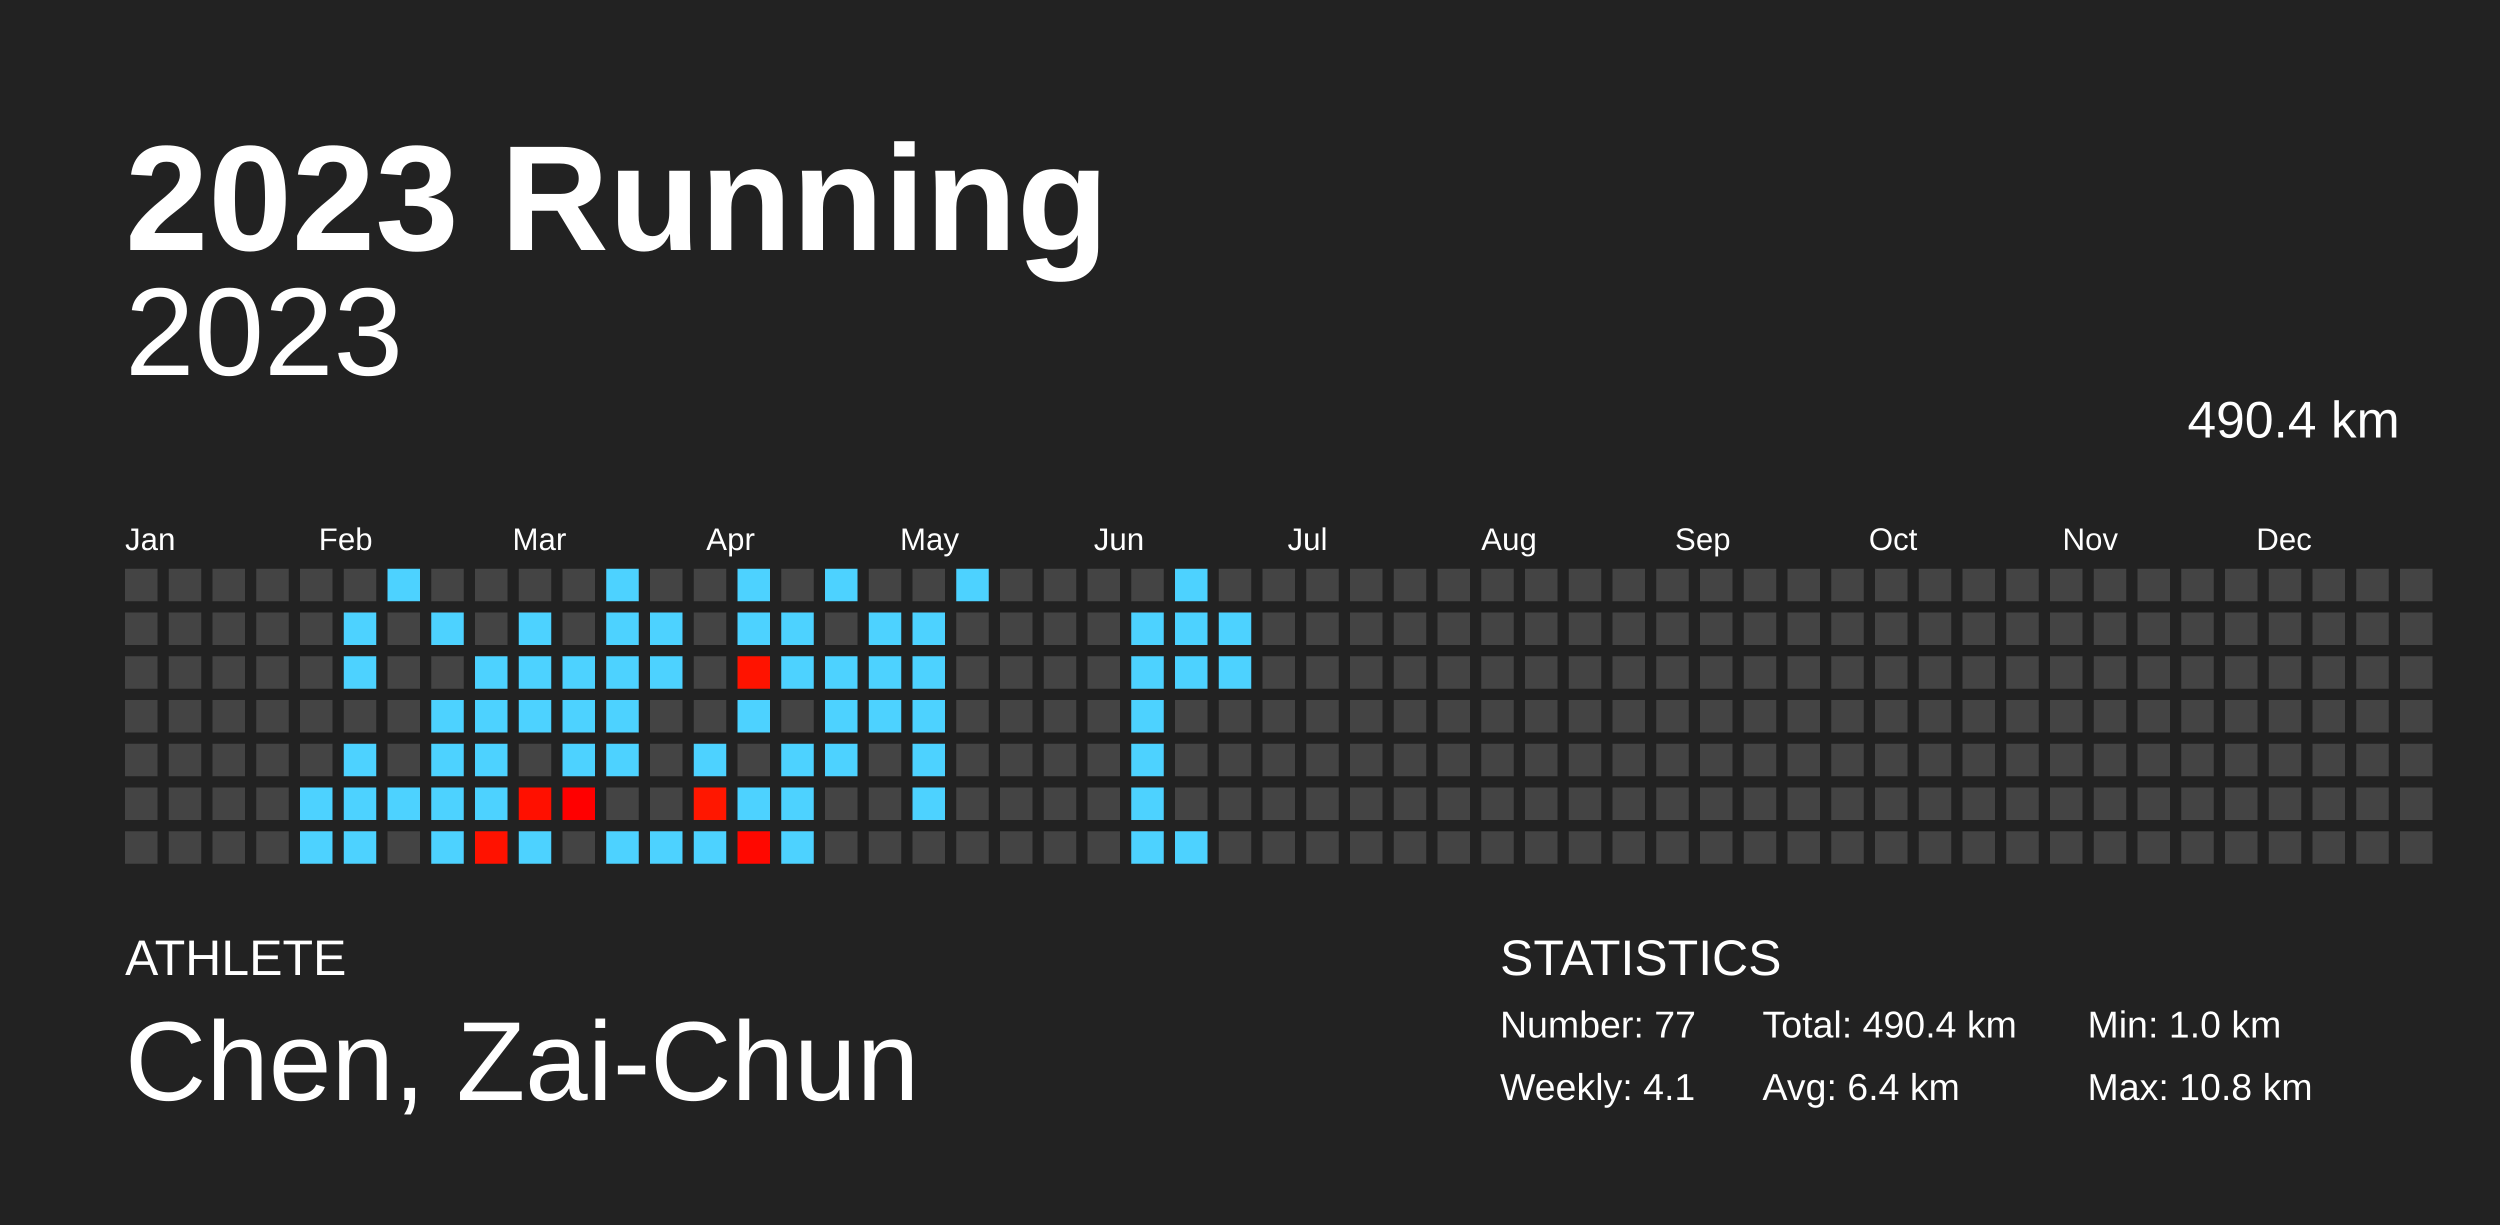
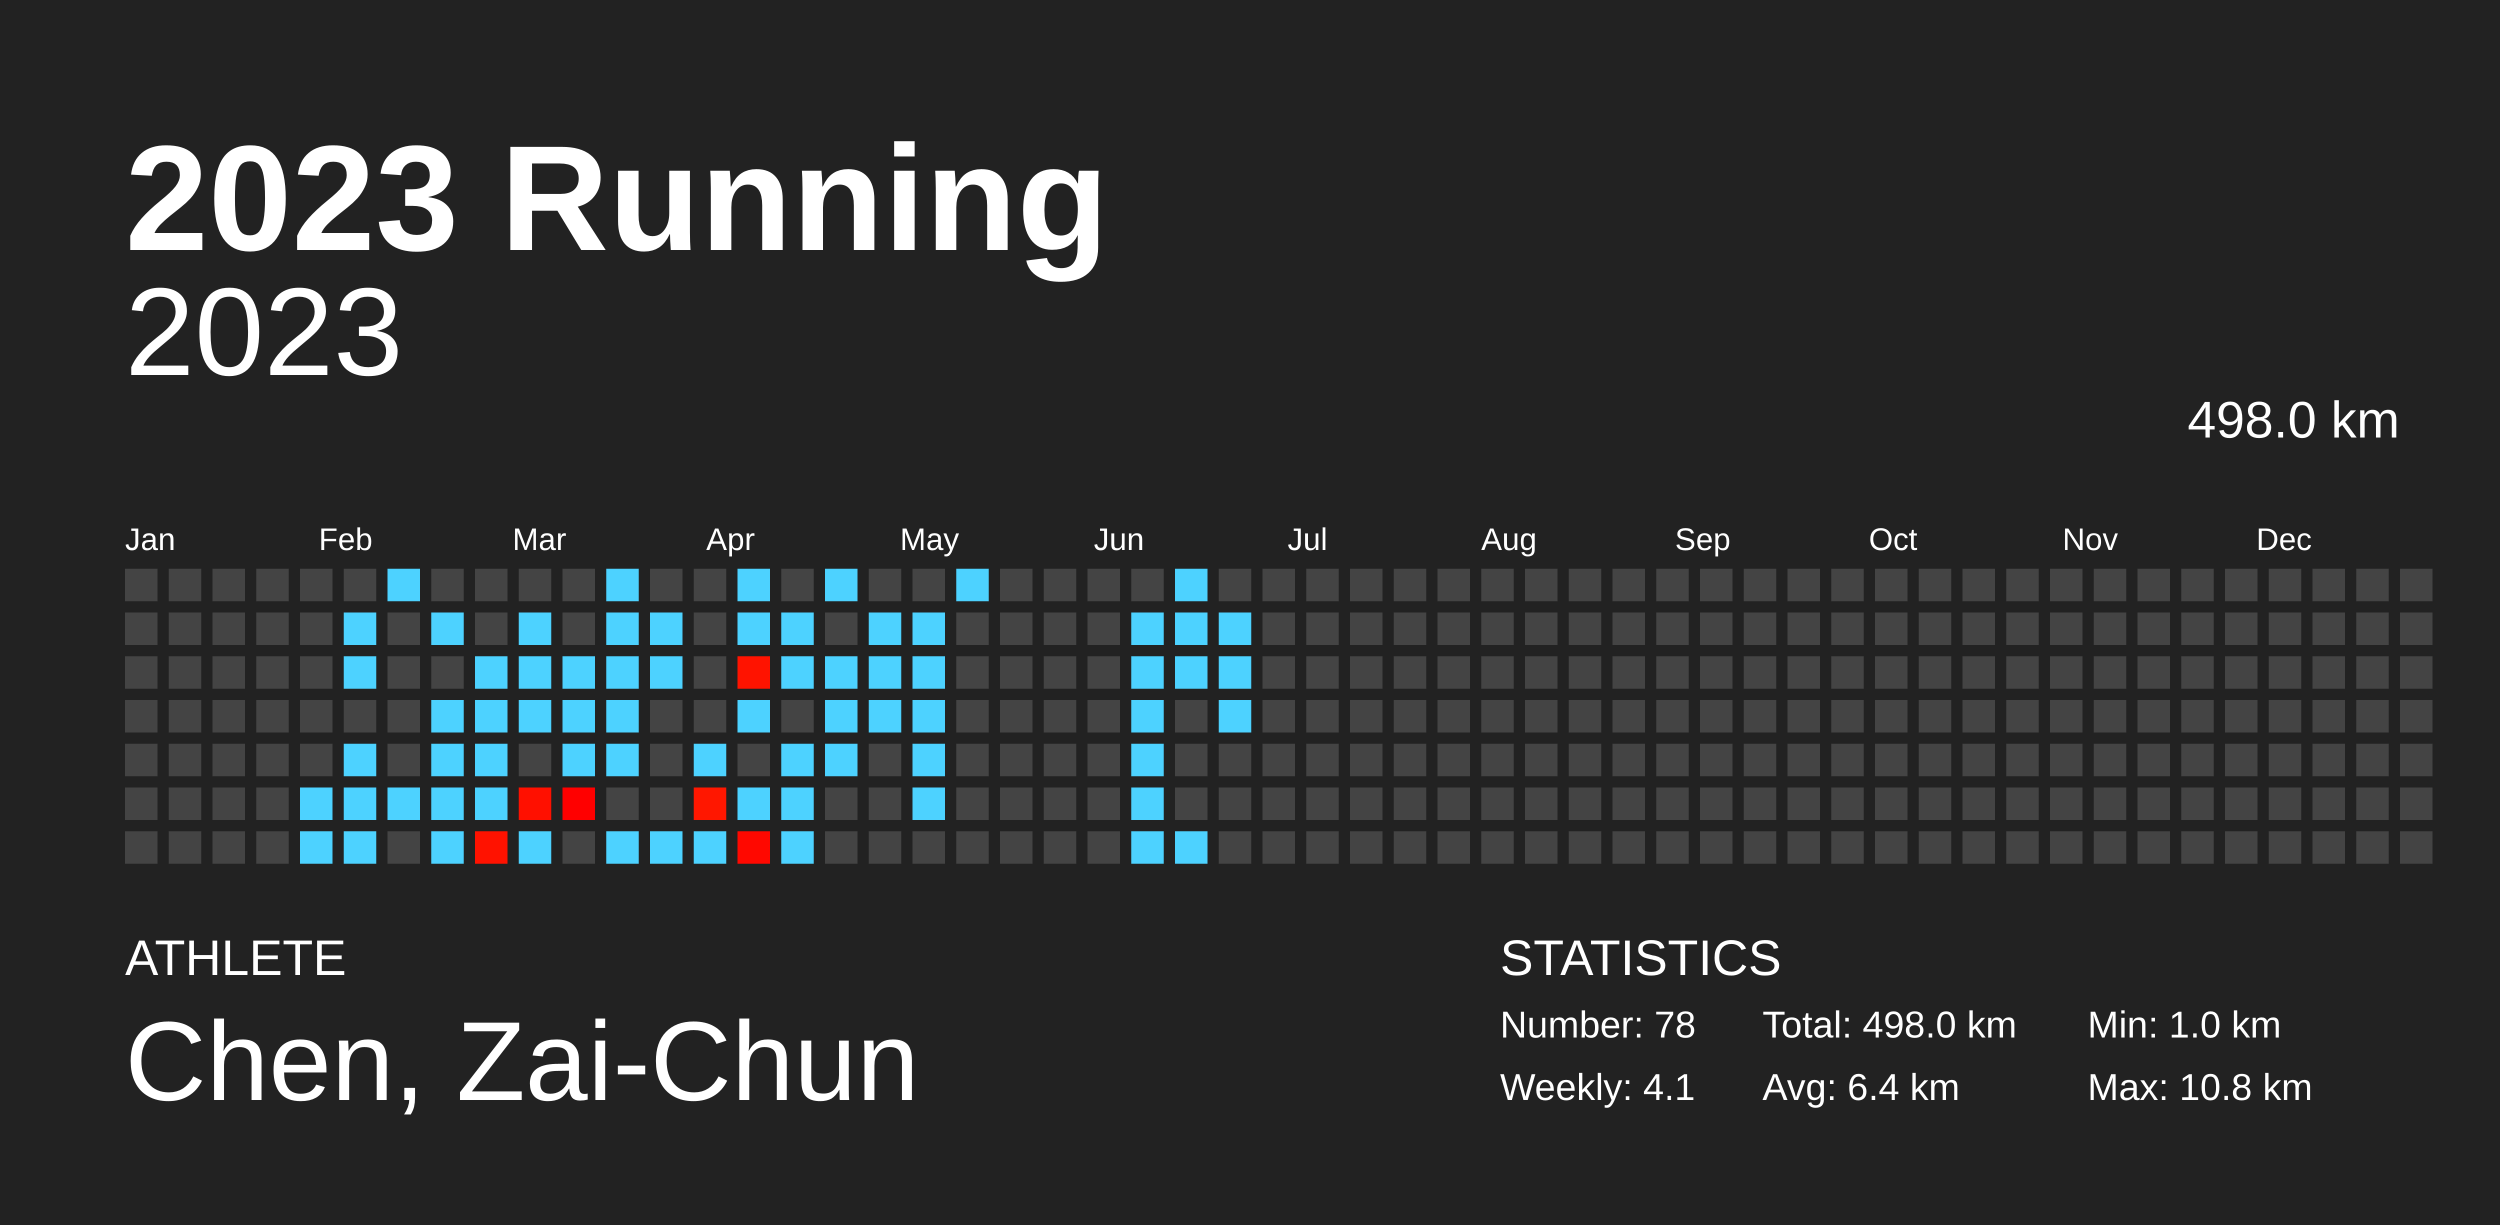
<svg xmlns="http://www.w3.org/2000/svg" baseProfile="full" height="98mm" version="1.1" viewBox="0,0,200,98" width="200mm">
  <defs />
  <rect fill="#222222" height="98" width="200" x="0" y="0" />
  <text fill="#FFFFFF" style="font-size:12px; font-family:Arial; font-weight:bold;" x="10" y="20">2023 Running</text>
  <text fill="#FFFFFF" style="font-size:4px; font-family:Arial" x="10" y="78">ATHLETE</text>
  <text fill="#FFFFFF" style="font-size:9px; font-family:Arial" x="10" y="88">Chen, Zai-Chun</text>
  <text fill="#FFFFFF" style="font-size:4px; font-family:Arial" x="120" y="78">STATISTICS</text>
-   <text fill="#FFFFFF" style="font-size:3px; font-family:Arial" x="120" y="83">Number: 77</text>
+   <text fill="#FFFFFF" style="font-size:3px; font-family:Arial" x="120" y="83">Number: 78</text>
  <text fill="#FFFFFF" style="font-size:3px; font-family:Arial" x="120" y="88">Weekly: 4.1</text>
-   <text fill="#FFFFFF" style="font-size:3px; font-family:Arial" x="141" y="83">Total: 490.4 km</text>
+   <text fill="#FFFFFF" style="font-size:3px; font-family:Arial" x="141" y="83">Total: 498.0 km</text>
  <text fill="#FFFFFF" style="font-size:3px; font-family:Arial" x="141" y="88">Avg: 6.4 km</text>
  <text fill="#FFFFFF" style="font-size:3px; font-family:Arial" x="167" y="83">Min: 1.0 km</text>
  <text fill="#FFFFFF" style="font-size:3px; font-family:Arial" x="167" y="88">Max: 10.8 km</text>
  <text alignment-baseline="hanging" fill="#FFFFFF" style="font-size:10.0px; font-family:Arial;" x="10" y="30">2023</text>
-   <text alignment-baseline="hanging" fill="#FFFFFF" style="font-size:4.125px; font-family:Arial;" x="175" y="35">490.4 km</text>
+   <text alignment-baseline="hanging" fill="#FFFFFF" style="font-size:4.125px; font-family:Arial;" x="175" y="35">498.0 km</text>
  <text fill="#FFFFFF" style="font-size:2.5px; font-family:Arial" x="10.0" y="44">Jan</text>
  <text fill="#FFFFFF" style="font-size:2.5px; font-family:Arial" x="25.5" y="44">Feb</text>
  <text fill="#FFFFFF" style="font-size:2.5px; font-family:Arial" x="41.0" y="44">Mar</text>
  <text fill="#FFFFFF" style="font-size:2.5px; font-family:Arial" x="56.5" y="44">Apr</text>
  <text fill="#FFFFFF" style="font-size:2.5px; font-family:Arial" x="72.0" y="44">May</text>
  <text fill="#FFFFFF" style="font-size:2.5px; font-family:Arial" x="87.5" y="44">Jun</text>
  <text fill="#FFFFFF" style="font-size:2.5px; font-family:Arial" x="103.0" y="44">Jul</text>
  <text fill="#FFFFFF" style="font-size:2.5px; font-family:Arial" x="118.5" y="44">Aug</text>
  <text fill="#FFFFFF" style="font-size:2.5px; font-family:Arial" x="134.0" y="44">Sep</text>
  <text fill="#FFFFFF" style="font-size:2.5px; font-family:Arial" x="149.5" y="44">Oct</text>
  <text fill="#FFFFFF" style="font-size:2.5px; font-family:Arial" x="165.0" y="44">Nov</text>
  <text fill="#FFFFFF" style="font-size:2.5px; font-family:Arial" x="180.5" y="44">Dec</text>
  <rect fill="#444444" height="2.6" width="2.6" x="10.0" y="45.5" />
  <rect fill="#444444" height="2.6" width="2.6" x="10.0" y="49.0" />
  <rect fill="#444444" height="2.6" width="2.6" x="10.0" y="52.5" />
  <rect fill="#444444" height="2.6" width="2.6" x="10.0" y="56.0" />
  <rect fill="#444444" height="2.6" width="2.6" x="10.0" y="59.5" />
  <rect fill="#444444" height="2.6" width="2.6" x="10.0" y="63.0" />
  <rect fill="#444444" height="2.6" width="2.6" x="10.0" y="66.5" />
  <rect fill="#444444" height="2.6" width="2.6" x="13.5" y="45.5" />
  <rect fill="#444444" height="2.6" width="2.6" x="13.5" y="49.0" />
  <rect fill="#444444" height="2.6" width="2.6" x="13.5" y="52.5" />
  <rect fill="#444444" height="2.6" width="2.6" x="13.5" y="56.0" />
  <rect fill="#444444" height="2.6" width="2.6" x="13.5" y="59.5" />
  <rect fill="#444444" height="2.6" width="2.6" x="13.5" y="63.0" />
  <rect fill="#444444" height="2.6" width="2.6" x="13.5" y="66.5" />
  <rect fill="#444444" height="2.6" width="2.6" x="17.0" y="45.5" />
  <rect fill="#444444" height="2.6" width="2.6" x="17.0" y="49.0" />
  <rect fill="#444444" height="2.6" width="2.6" x="17.0" y="52.5" />
  <rect fill="#444444" height="2.6" width="2.6" x="17.0" y="56.0" />
  <rect fill="#444444" height="2.6" width="2.6" x="17.0" y="59.5" />
  <rect fill="#444444" height="2.6" width="2.6" x="17.0" y="63.0" />
  <rect fill="#444444" height="2.6" width="2.6" x="17.0" y="66.5" />
  <rect fill="#444444" height="2.6" width="2.6" x="20.5" y="45.5" />
  <rect fill="#444444" height="2.6" width="2.6" x="20.5" y="49.0" />
  <rect fill="#444444" height="2.6" width="2.6" x="20.5" y="52.5" />
  <rect fill="#444444" height="2.6" width="2.6" x="20.5" y="56.0" />
  <rect fill="#444444" height="2.6" width="2.6" x="20.5" y="59.5" />
  <rect fill="#444444" height="2.6" width="2.6" x="20.5" y="63.0" />
  <rect fill="#444444" height="2.6" width="2.6" x="20.5" y="66.5" />
  <rect fill="#444444" height="2.6" width="2.6" x="24.0" y="45.5" />
  <rect fill="#444444" height="2.6" width="2.6" x="24.0" y="49.0" />
  <rect fill="#444444" height="2.6" width="2.6" x="24.0" y="52.5" />
  <rect fill="#444444" height="2.6" width="2.6" x="24.0" y="56.0" />
  <rect fill="#444444" height="2.6" width="2.6" x="24.0" y="59.5" />
  <rect fill="#4dd2ff" height="2.6" width="2.6" x="24.0" y="63.0" />
  <rect fill="#4dd2ff" height="2.6" width="2.6" x="24.0" y="66.5" />
  <rect fill="#444444" height="2.6" width="2.6" x="27.5" y="45.5" />
  <rect fill="#4dd2ff" height="2.6" width="2.6" x="27.5" y="49.0" />
  <rect fill="#4dd2ff" height="2.6" width="2.6" x="27.5" y="52.5" />
  <rect fill="#444444" height="2.6" width="2.6" x="27.5" y="56.0" />
  <rect fill="#4dd2ff" height="2.6" width="2.6" x="27.5" y="59.5" />
  <rect fill="#4dd2ff" height="2.6" width="2.6" x="27.5" y="63.0" />
  <rect fill="#4dd2ff" height="2.6" width="2.6" x="27.5" y="66.5" />
  <rect fill="#4dd2ff" height="2.6" width="2.6" x="31.0" y="45.5" />
  <rect fill="#444444" height="2.6" width="2.6" x="31.0" y="49.0" />
  <rect fill="#444444" height="2.6" width="2.6" x="31.0" y="52.5" />
  <rect fill="#444444" height="2.6" width="2.6" x="31.0" y="56.0" />
  <rect fill="#444444" height="2.6" width="2.6" x="31.0" y="59.5" />
  <rect fill="#4dd2ff" height="2.6" width="2.6" x="31.0" y="63.0" />
  <rect fill="#444444" height="2.6" width="2.6" x="31.0" y="66.5" />
  <rect fill="#444444" height="2.6" width="2.6" x="34.5" y="45.5" />
  <rect fill="#4dd2ff" height="2.6" width="2.6" x="34.5" y="49.0" />
  <rect fill="#444444" height="2.6" width="2.6" x="34.5" y="52.5" />
  <rect fill="#4dd2ff" height="2.6" width="2.6" x="34.5" y="56.0" />
  <rect fill="#4dd2ff" height="2.6" width="2.6" x="34.5" y="59.5" />
  <rect fill="#4dd2ff" height="2.6" width="2.6" x="34.5" y="63.0" />
  <rect fill="#4dd2ff" height="2.6" width="2.6" x="34.5" y="66.5" />
  <rect fill="#444444" height="2.6" width="2.6" x="38.0" y="45.5" />
  <rect fill="#444444" height="2.6" width="2.6" x="38.0" y="49.0" />
  <rect fill="#4dd2ff" height="2.6" width="2.6" x="38.0" y="52.5" />
  <rect fill="#4dd2ff" height="2.6" width="2.6" x="38.0" y="56.0" />
  <rect fill="#4dd2ff" height="2.6" width="2.6" x="38.0" y="59.5" />
  <rect fill="#4dd2ff" height="2.6" width="2.6" x="38.0" y="63.0" />
  <rect fill="#ff1200" height="2.6" width="2.6" x="38.0" y="66.5" />
  <rect fill="#444444" height="2.6" width="2.6" x="41.5" y="45.5" />
  <rect fill="#4dd2ff" height="2.6" width="2.6" x="41.5" y="49.0" />
  <rect fill="#4dd2ff" height="2.6" width="2.6" x="41.5" y="52.5" />
  <rect fill="#4dd2ff" height="2.6" width="2.6" x="41.5" y="56.0" />
  <rect fill="#444444" height="2.6" width="2.6" x="41.5" y="59.5" />
  <rect fill="#ff1000" height="2.6" width="2.6" x="41.5" y="63.0" />
  <rect fill="#4dd2ff" height="2.6" width="2.6" x="41.5" y="66.5" />
  <rect fill="#444444" height="2.6" width="2.6" x="45.0" y="45.5" />
  <rect fill="#444444" height="2.6" width="2.6" x="45.0" y="49.0" />
  <rect fill="#4dd2ff" height="2.6" width="2.6" x="45.0" y="52.5" />
  <rect fill="#4dd2ff" height="2.6" width="2.6" x="45.0" y="56.0" />
  <rect fill="#4dd2ff" height="2.6" width="2.6" x="45.0" y="59.5" />
  <rect fill="#ff0000" height="2.6" width="2.6" x="45.0" y="63.0" />
  <rect fill="#444444" height="2.6" width="2.6" x="45.0" y="66.5" />
  <rect fill="#4dd2ff" height="2.6" width="2.6" x="48.5" y="45.5" />
  <rect fill="#4dd2ff" height="2.6" width="2.6" x="48.5" y="49.0" />
  <rect fill="#4dd2ff" height="2.6" width="2.6" x="48.5" y="52.5" />
  <rect fill="#4dd2ff" height="2.6" width="2.6" x="48.5" y="56.0" />
  <rect fill="#4dd2ff" height="2.6" width="2.6" x="48.5" y="59.5" />
  <rect fill="#444444" height="2.6" width="2.6" x="48.5" y="63.0" />
  <rect fill="#4dd2ff" height="2.6" width="2.6" x="48.5" y="66.5" />
  <rect fill="#444444" height="2.6" width="2.6" x="52.0" y="45.5" />
  <rect fill="#4dd2ff" height="2.6" width="2.6" x="52.0" y="49.0" />
  <rect fill="#4dd2ff" height="2.6" width="2.6" x="52.0" y="52.5" />
  <rect fill="#444444" height="2.6" width="2.6" x="52.0" y="56.0" />
  <rect fill="#444444" height="2.6" width="2.6" x="52.0" y="59.5" />
  <rect fill="#444444" height="2.6" width="2.6" x="52.0" y="63.0" />
  <rect fill="#4dd2ff" height="2.6" width="2.6" x="52.0" y="66.5" />
  <rect fill="#444444" height="2.6" width="2.6" x="55.5" y="45.5" />
  <rect fill="#444444" height="2.6" width="2.6" x="55.5" y="49.0" />
  <rect fill="#444444" height="2.6" width="2.6" x="55.5" y="52.5" />
  <rect fill="#444444" height="2.6" width="2.6" x="55.5" y="56.0" />
  <rect fill="#4dd2ff" height="2.6" width="2.6" x="55.5" y="59.5" />
  <rect fill="#ff1700" height="2.6" width="2.6" x="55.5" y="63.0" />
  <rect fill="#4dd2ff" height="2.6" width="2.6" x="55.5" y="66.5" />
  <rect fill="#4dd2ff" height="2.6" width="2.6" x="59.0" y="45.5" />
  <rect fill="#4dd2ff" height="2.6" width="2.6" x="59.0" y="49.0" />
  <rect fill="#ff1300" height="2.6" width="2.6" x="59.0" y="52.5" />
  <rect fill="#4dd2ff" height="2.6" width="2.6" x="59.0" y="56.0" />
  <rect fill="#444444" height="2.6" width="2.6" x="59.0" y="59.5" />
  <rect fill="#4dd2ff" height="2.6" width="2.6" x="59.0" y="63.0" />
  <rect fill="#ff0800" height="2.6" width="2.6" x="59.0" y="66.5" />
  <rect fill="#444444" height="2.6" width="2.6" x="62.5" y="45.5" />
  <rect fill="#4dd2ff" height="2.6" width="2.6" x="62.5" y="49.0" />
  <rect fill="#4dd2ff" height="2.6" width="2.6" x="62.5" y="52.5" />
  <rect fill="#444444" height="2.6" width="2.6" x="62.5" y="56.0" />
  <rect fill="#4dd2ff" height="2.6" width="2.6" x="62.5" y="59.5" />
  <rect fill="#4dd2ff" height="2.6" width="2.6" x="62.5" y="63.0" />
  <rect fill="#4dd2ff" height="2.6" width="2.6" x="62.5" y="66.5" />
  <rect fill="#4dd2ff" height="2.6" width="2.6" x="66.0" y="45.5" />
  <rect fill="#444444" height="2.6" width="2.6" x="66.0" y="49.0" />
  <rect fill="#4dd2ff" height="2.6" width="2.6" x="66.0" y="52.5" />
  <rect fill="#4dd2ff" height="2.6" width="2.6" x="66.0" y="56.0" />
  <rect fill="#4dd2ff" height="2.6" width="2.6" x="66.0" y="59.5" />
  <rect fill="#444444" height="2.6" width="2.6" x="66.0" y="63.0" />
  <rect fill="#444444" height="2.6" width="2.6" x="66.0" y="66.5" />
  <rect fill="#444444" height="2.6" width="2.6" x="69.5" y="45.5" />
  <rect fill="#4dd2ff" height="2.6" width="2.6" x="69.5" y="49.0" />
  <rect fill="#4dd2ff" height="2.6" width="2.6" x="69.5" y="52.5" />
  <rect fill="#4dd2ff" height="2.6" width="2.6" x="69.5" y="56.0" />
  <rect fill="#444444" height="2.6" width="2.6" x="69.5" y="59.5" />
  <rect fill="#444444" height="2.6" width="2.6" x="69.5" y="63.0" />
  <rect fill="#444444" height="2.6" width="2.6" x="69.5" y="66.5" />
  <rect fill="#444444" height="2.6" width="2.6" x="73.0" y="45.5" />
  <rect fill="#4dd2ff" height="2.6" width="2.6" x="73.0" y="49.0" />
  <rect fill="#4dd2ff" height="2.6" width="2.6" x="73.0" y="52.5" />
  <rect fill="#4dd2ff" height="2.6" width="2.6" x="73.0" y="56.0" />
  <rect fill="#4dd2ff" height="2.6" width="2.6" x="73.0" y="59.5" />
  <rect fill="#4dd2ff" height="2.6" width="2.6" x="73.0" y="63.0" />
  <rect fill="#444444" height="2.6" width="2.6" x="73.0" y="66.5" />
  <rect fill="#4dd2ff" height="2.6" width="2.6" x="76.5" y="45.5" />
  <rect fill="#444444" height="2.6" width="2.6" x="76.5" y="49.0" />
  <rect fill="#444444" height="2.6" width="2.6" x="76.5" y="52.5" />
  <rect fill="#444444" height="2.6" width="2.6" x="76.5" y="56.0" />
  <rect fill="#444444" height="2.6" width="2.6" x="76.5" y="59.5" />
  <rect fill="#444444" height="2.6" width="2.6" x="76.5" y="63.0" />
  <rect fill="#444444" height="2.6" width="2.6" x="76.5" y="66.5" />
  <rect fill="#444444" height="2.6" width="2.6" x="80.0" y="45.5" />
  <rect fill="#444444" height="2.6" width="2.6" x="80.0" y="49.0" />
  <rect fill="#444444" height="2.6" width="2.6" x="80.0" y="52.5" />
  <rect fill="#444444" height="2.6" width="2.6" x="80.0" y="56.0" />
  <rect fill="#444444" height="2.6" width="2.6" x="80.0" y="59.5" />
  <rect fill="#444444" height="2.6" width="2.6" x="80.0" y="63.0" />
  <rect fill="#444444" height="2.6" width="2.6" x="80.0" y="66.5" />
  <rect fill="#444444" height="2.6" width="2.6" x="83.5" y="45.5" />
  <rect fill="#444444" height="2.6" width="2.6" x="83.5" y="49.0" />
  <rect fill="#444444" height="2.6" width="2.6" x="83.5" y="52.5" />
  <rect fill="#444444" height="2.6" width="2.6" x="83.5" y="56.0" />
  <rect fill="#444444" height="2.6" width="2.6" x="83.5" y="59.5" />
  <rect fill="#444444" height="2.6" width="2.6" x="83.5" y="63.0" />
  <rect fill="#444444" height="2.6" width="2.6" x="83.5" y="66.5" />
  <rect fill="#444444" height="2.6" width="2.6" x="87.0" y="45.5" />
  <rect fill="#444444" height="2.6" width="2.6" x="87.0" y="49.0" />
  <rect fill="#444444" height="2.6" width="2.6" x="87.0" y="52.5" />
  <rect fill="#444444" height="2.6" width="2.6" x="87.0" y="56.0" />
  <rect fill="#444444" height="2.6" width="2.6" x="87.0" y="59.5" />
  <rect fill="#444444" height="2.6" width="2.6" x="87.0" y="63.0" />
  <rect fill="#444444" height="2.6" width="2.6" x="87.0" y="66.5" />
  <rect fill="#444444" height="2.6" width="2.6" x="90.5" y="45.5" />
  <rect fill="#4dd2ff" height="2.6" width="2.6" x="90.5" y="49.0" />
  <rect fill="#4dd2ff" height="2.6" width="2.6" x="90.5" y="52.5" />
  <rect fill="#4dd2ff" height="2.6" width="2.6" x="90.5" y="56.0" />
  <rect fill="#4dd2ff" height="2.6" width="2.6" x="90.5" y="59.5" />
  <rect fill="#4dd2ff" height="2.6" width="2.6" x="90.5" y="63.0" />
  <rect fill="#4dd2ff" height="2.6" width="2.6" x="90.5" y="66.5" />
  <rect fill="#4dd2ff" height="2.6" width="2.6" x="94.0" y="45.5" />
  <rect fill="#4dd2ff" height="2.6" width="2.6" x="94.0" y="49.0" />
  <rect fill="#4dd2ff" height="2.6" width="2.6" x="94.0" y="52.5" />
  <rect fill="#444444" height="2.6" width="2.6" x="94.0" y="56.0" />
  <rect fill="#444444" height="2.6" width="2.6" x="94.0" y="59.5" />
  <rect fill="#444444" height="2.6" width="2.6" x="94.0" y="63.0" />
  <rect fill="#4dd2ff" height="2.6" width="2.6" x="94.0" y="66.5" />
  <rect fill="#444444" height="2.6" width="2.6" x="97.5" y="45.5" />
  <rect fill="#4dd2ff" height="2.6" width="2.6" x="97.5" y="49.0" />
  <rect fill="#4dd2ff" height="2.6" width="2.6" x="97.5" y="52.5" />
-   <rect fill="#444444" height="2.6" width="2.6" x="97.5" y="56.0" />
+   <rect fill="#4dd2ff" height="2.6" width="2.6" x="97.5" y="56.0" />
  <rect fill="#444444" height="2.6" width="2.6" x="97.5" y="59.5" />
  <rect fill="#444444" height="2.6" width="2.6" x="97.5" y="63.0" />
  <rect fill="#444444" height="2.6" width="2.6" x="97.5" y="66.5" />
  <rect fill="#444444" height="2.6" width="2.6" x="101.0" y="45.5" />
  <rect fill="#444444" height="2.6" width="2.6" x="101.0" y="49.0" />
  <rect fill="#444444" height="2.6" width="2.6" x="101.0" y="52.5" />
  <rect fill="#444444" height="2.6" width="2.6" x="101.0" y="56.0" />
  <rect fill="#444444" height="2.6" width="2.6" x="101.0" y="59.5" />
  <rect fill="#444444" height="2.6" width="2.6" x="101.0" y="63.0" />
  <rect fill="#444444" height="2.6" width="2.6" x="101.0" y="66.5" />
  <rect fill="#444444" height="2.6" width="2.6" x="104.5" y="45.5" />
  <rect fill="#444444" height="2.6" width="2.6" x="104.5" y="49.0" />
  <rect fill="#444444" height="2.6" width="2.6" x="104.5" y="52.5" />
  <rect fill="#444444" height="2.6" width="2.6" x="104.5" y="56.0" />
  <rect fill="#444444" height="2.6" width="2.6" x="104.5" y="59.5" />
  <rect fill="#444444" height="2.6" width="2.6" x="104.5" y="63.0" />
  <rect fill="#444444" height="2.6" width="2.6" x="104.5" y="66.5" />
  <rect fill="#444444" height="2.6" width="2.6" x="108.0" y="45.5" />
  <rect fill="#444444" height="2.6" width="2.6" x="108.0" y="49.0" />
  <rect fill="#444444" height="2.6" width="2.6" x="108.0" y="52.5" />
  <rect fill="#444444" height="2.6" width="2.6" x="108.0" y="56.0" />
  <rect fill="#444444" height="2.6" width="2.6" x="108.0" y="59.5" />
  <rect fill="#444444" height="2.6" width="2.6" x="108.0" y="63.0" />
  <rect fill="#444444" height="2.6" width="2.6" x="108.0" y="66.5" />
  <rect fill="#444444" height="2.6" width="2.6" x="111.5" y="45.5" />
  <rect fill="#444444" height="2.6" width="2.6" x="111.5" y="49.0" />
  <rect fill="#444444" height="2.6" width="2.6" x="111.5" y="52.5" />
  <rect fill="#444444" height="2.6" width="2.6" x="111.5" y="56.0" />
  <rect fill="#444444" height="2.6" width="2.6" x="111.5" y="59.5" />
  <rect fill="#444444" height="2.6" width="2.6" x="111.5" y="63.0" />
  <rect fill="#444444" height="2.6" width="2.6" x="111.5" y="66.5" />
  <rect fill="#444444" height="2.6" width="2.6" x="115.0" y="45.5" />
  <rect fill="#444444" height="2.6" width="2.6" x="115.0" y="49.0" />
  <rect fill="#444444" height="2.6" width="2.6" x="115.0" y="52.5" />
  <rect fill="#444444" height="2.6" width="2.6" x="115.0" y="56.0" />
  <rect fill="#444444" height="2.6" width="2.6" x="115.0" y="59.5" />
  <rect fill="#444444" height="2.6" width="2.6" x="115.0" y="63.0" />
  <rect fill="#444444" height="2.6" width="2.6" x="115.0" y="66.5" />
  <rect fill="#444444" height="2.6" width="2.6" x="118.5" y="45.5" />
  <rect fill="#444444" height="2.6" width="2.6" x="118.5" y="49.0" />
  <rect fill="#444444" height="2.6" width="2.6" x="118.5" y="52.5" />
  <rect fill="#444444" height="2.6" width="2.6" x="118.5" y="56.0" />
  <rect fill="#444444" height="2.6" width="2.6" x="118.5" y="59.5" />
  <rect fill="#444444" height="2.6" width="2.6" x="118.5" y="63.0" />
  <rect fill="#444444" height="2.6" width="2.6" x="118.5" y="66.5" />
  <rect fill="#444444" height="2.6" width="2.6" x="122.0" y="45.5" />
  <rect fill="#444444" height="2.6" width="2.6" x="122.0" y="49.0" />
  <rect fill="#444444" height="2.6" width="2.6" x="122.0" y="52.5" />
  <rect fill="#444444" height="2.6" width="2.6" x="122.0" y="56.0" />
  <rect fill="#444444" height="2.6" width="2.6" x="122.0" y="59.5" />
  <rect fill="#444444" height="2.6" width="2.6" x="122.0" y="63.0" />
  <rect fill="#444444" height="2.6" width="2.6" x="122.0" y="66.5" />
  <rect fill="#444444" height="2.6" width="2.6" x="125.5" y="45.5" />
  <rect fill="#444444" height="2.6" width="2.6" x="125.5" y="49.0" />
  <rect fill="#444444" height="2.6" width="2.6" x="125.5" y="52.5" />
  <rect fill="#444444" height="2.6" width="2.6" x="125.5" y="56.0" />
  <rect fill="#444444" height="2.6" width="2.6" x="125.5" y="59.5" />
  <rect fill="#444444" height="2.6" width="2.6" x="125.5" y="63.0" />
  <rect fill="#444444" height="2.6" width="2.6" x="125.5" y="66.5" />
  <rect fill="#444444" height="2.6" width="2.6" x="129.0" y="45.5" />
  <rect fill="#444444" height="2.6" width="2.6" x="129.0" y="49.0" />
  <rect fill="#444444" height="2.6" width="2.6" x="129.0" y="52.5" />
  <rect fill="#444444" height="2.6" width="2.6" x="129.0" y="56.0" />
  <rect fill="#444444" height="2.6" width="2.6" x="129.0" y="59.5" />
  <rect fill="#444444" height="2.6" width="2.6" x="129.0" y="63.0" />
  <rect fill="#444444" height="2.6" width="2.6" x="129.0" y="66.5" />
  <rect fill="#444444" height="2.6" width="2.6" x="132.5" y="45.5" />
  <rect fill="#444444" height="2.6" width="2.6" x="132.5" y="49.0" />
  <rect fill="#444444" height="2.6" width="2.6" x="132.5" y="52.5" />
  <rect fill="#444444" height="2.6" width="2.6" x="132.5" y="56.0" />
  <rect fill="#444444" height="2.6" width="2.6" x="132.5" y="59.5" />
  <rect fill="#444444" height="2.6" width="2.6" x="132.5" y="63.0" />
  <rect fill="#444444" height="2.6" width="2.6" x="132.5" y="66.5" />
  <rect fill="#444444" height="2.6" width="2.6" x="136.0" y="45.5" />
  <rect fill="#444444" height="2.6" width="2.6" x="136.0" y="49.0" />
  <rect fill="#444444" height="2.6" width="2.6" x="136.0" y="52.5" />
  <rect fill="#444444" height="2.6" width="2.6" x="136.0" y="56.0" />
  <rect fill="#444444" height="2.6" width="2.6" x="136.0" y="59.5" />
  <rect fill="#444444" height="2.6" width="2.6" x="136.0" y="63.0" />
  <rect fill="#444444" height="2.6" width="2.6" x="136.0" y="66.5" />
  <rect fill="#444444" height="2.6" width="2.6" x="139.5" y="45.5" />
  <rect fill="#444444" height="2.6" width="2.6" x="139.5" y="49.0" />
  <rect fill="#444444" height="2.6" width="2.6" x="139.5" y="52.5" />
  <rect fill="#444444" height="2.6" width="2.6" x="139.5" y="56.0" />
  <rect fill="#444444" height="2.6" width="2.6" x="139.5" y="59.5" />
  <rect fill="#444444" height="2.6" width="2.6" x="139.5" y="63.0" />
  <rect fill="#444444" height="2.6" width="2.6" x="139.5" y="66.5" />
  <rect fill="#444444" height="2.6" width="2.6" x="143.0" y="45.5" />
  <rect fill="#444444" height="2.6" width="2.6" x="143.0" y="49.0" />
  <rect fill="#444444" height="2.6" width="2.6" x="143.0" y="52.5" />
  <rect fill="#444444" height="2.6" width="2.6" x="143.0" y="56.0" />
  <rect fill="#444444" height="2.6" width="2.6" x="143.0" y="59.5" />
  <rect fill="#444444" height="2.6" width="2.6" x="143.0" y="63.0" />
  <rect fill="#444444" height="2.6" width="2.6" x="143.0" y="66.5" />
  <rect fill="#444444" height="2.6" width="2.6" x="146.5" y="45.5" />
  <rect fill="#444444" height="2.6" width="2.6" x="146.5" y="49.0" />
  <rect fill="#444444" height="2.6" width="2.6" x="146.5" y="52.5" />
  <rect fill="#444444" height="2.6" width="2.6" x="146.5" y="56.0" />
  <rect fill="#444444" height="2.6" width="2.6" x="146.5" y="59.5" />
  <rect fill="#444444" height="2.6" width="2.6" x="146.5" y="63.0" />
  <rect fill="#444444" height="2.6" width="2.6" x="146.5" y="66.5" />
  <rect fill="#444444" height="2.6" width="2.6" x="150.0" y="45.5" />
  <rect fill="#444444" height="2.6" width="2.6" x="150.0" y="49.0" />
  <rect fill="#444444" height="2.6" width="2.6" x="150.0" y="52.5" />
  <rect fill="#444444" height="2.6" width="2.6" x="150.0" y="56.0" />
  <rect fill="#444444" height="2.6" width="2.6" x="150.0" y="59.5" />
  <rect fill="#444444" height="2.6" width="2.6" x="150.0" y="63.0" />
  <rect fill="#444444" height="2.6" width="2.6" x="150.0" y="66.5" />
  <rect fill="#444444" height="2.6" width="2.6" x="153.5" y="45.5" />
  <rect fill="#444444" height="2.6" width="2.6" x="153.5" y="49.0" />
  <rect fill="#444444" height="2.6" width="2.6" x="153.5" y="52.5" />
  <rect fill="#444444" height="2.6" width="2.6" x="153.5" y="56.0" />
  <rect fill="#444444" height="2.6" width="2.6" x="153.5" y="59.5" />
  <rect fill="#444444" height="2.6" width="2.6" x="153.5" y="63.0" />
  <rect fill="#444444" height="2.6" width="2.6" x="153.5" y="66.5" />
  <rect fill="#444444" height="2.6" width="2.6" x="157.0" y="45.5" />
  <rect fill="#444444" height="2.6" width="2.6" x="157.0" y="49.0" />
  <rect fill="#444444" height="2.6" width="2.6" x="157.0" y="52.5" />
  <rect fill="#444444" height="2.6" width="2.6" x="157.0" y="56.0" />
  <rect fill="#444444" height="2.6" width="2.6" x="157.0" y="59.5" />
  <rect fill="#444444" height="2.6" width="2.6" x="157.0" y="63.0" />
  <rect fill="#444444" height="2.6" width="2.6" x="157.0" y="66.5" />
  <rect fill="#444444" height="2.6" width="2.6" x="160.5" y="45.5" />
  <rect fill="#444444" height="2.6" width="2.6" x="160.5" y="49.0" />
  <rect fill="#444444" height="2.6" width="2.6" x="160.5" y="52.5" />
  <rect fill="#444444" height="2.6" width="2.6" x="160.5" y="56.0" />
  <rect fill="#444444" height="2.6" width="2.6" x="160.5" y="59.5" />
  <rect fill="#444444" height="2.6" width="2.6" x="160.5" y="63.0" />
  <rect fill="#444444" height="2.6" width="2.6" x="160.5" y="66.5" />
  <rect fill="#444444" height="2.6" width="2.6" x="164.0" y="45.5" />
  <rect fill="#444444" height="2.6" width="2.6" x="164.0" y="49.0" />
  <rect fill="#444444" height="2.6" width="2.6" x="164.0" y="52.5" />
  <rect fill="#444444" height="2.6" width="2.6" x="164.0" y="56.0" />
  <rect fill="#444444" height="2.6" width="2.6" x="164.0" y="59.5" />
  <rect fill="#444444" height="2.6" width="2.6" x="164.0" y="63.0" />
  <rect fill="#444444" height="2.6" width="2.6" x="164.0" y="66.5" />
  <rect fill="#444444" height="2.6" width="2.6" x="167.5" y="45.5" />
  <rect fill="#444444" height="2.6" width="2.6" x="167.5" y="49.0" />
  <rect fill="#444444" height="2.6" width="2.6" x="167.5" y="52.5" />
  <rect fill="#444444" height="2.6" width="2.6" x="167.5" y="56.0" />
  <rect fill="#444444" height="2.6" width="2.6" x="167.5" y="59.5" />
  <rect fill="#444444" height="2.6" width="2.6" x="167.5" y="63.0" />
  <rect fill="#444444" height="2.6" width="2.6" x="167.5" y="66.5" />
  <rect fill="#444444" height="2.6" width="2.6" x="171.0" y="45.5" />
  <rect fill="#444444" height="2.6" width="2.6" x="171.0" y="49.0" />
  <rect fill="#444444" height="2.6" width="2.6" x="171.0" y="52.5" />
  <rect fill="#444444" height="2.6" width="2.6" x="171.0" y="56.0" />
  <rect fill="#444444" height="2.6" width="2.6" x="171.0" y="59.5" />
  <rect fill="#444444" height="2.6" width="2.6" x="171.0" y="63.0" />
  <rect fill="#444444" height="2.6" width="2.6" x="171.0" y="66.5" />
  <rect fill="#444444" height="2.6" width="2.6" x="174.5" y="45.5" />
  <rect fill="#444444" height="2.6" width="2.6" x="174.5" y="49.0" />
  <rect fill="#444444" height="2.6" width="2.6" x="174.5" y="52.5" />
  <rect fill="#444444" height="2.6" width="2.6" x="174.5" y="56.0" />
  <rect fill="#444444" height="2.6" width="2.6" x="174.5" y="59.5" />
  <rect fill="#444444" height="2.6" width="2.6" x="174.5" y="63.0" />
  <rect fill="#444444" height="2.6" width="2.6" x="174.5" y="66.5" />
  <rect fill="#444444" height="2.6" width="2.6" x="178.0" y="45.5" />
  <rect fill="#444444" height="2.6" width="2.6" x="178.0" y="49.0" />
  <rect fill="#444444" height="2.6" width="2.6" x="178.0" y="52.5" />
  <rect fill="#444444" height="2.6" width="2.6" x="178.0" y="56.0" />
  <rect fill="#444444" height="2.6" width="2.6" x="178.0" y="59.5" />
  <rect fill="#444444" height="2.6" width="2.6" x="178.0" y="63.0" />
  <rect fill="#444444" height="2.6" width="2.6" x="178.0" y="66.5" />
  <rect fill="#444444" height="2.6" width="2.6" x="181.5" y="45.5" />
  <rect fill="#444444" height="2.6" width="2.6" x="181.5" y="49.0" />
  <rect fill="#444444" height="2.6" width="2.6" x="181.5" y="52.5" />
  <rect fill="#444444" height="2.6" width="2.6" x="181.5" y="56.0" />
  <rect fill="#444444" height="2.6" width="2.6" x="181.5" y="59.5" />
  <rect fill="#444444" height="2.6" width="2.6" x="181.5" y="63.0" />
  <rect fill="#444444" height="2.6" width="2.6" x="181.5" y="66.5" />
  <rect fill="#444444" height="2.6" width="2.6" x="185.0" y="45.5" />
  <rect fill="#444444" height="2.6" width="2.6" x="185.0" y="49.0" />
  <rect fill="#444444" height="2.6" width="2.6" x="185.0" y="52.5" />
  <rect fill="#444444" height="2.6" width="2.6" x="185.0" y="56.0" />
  <rect fill="#444444" height="2.6" width="2.6" x="185.0" y="59.5" />
  <rect fill="#444444" height="2.6" width="2.6" x="185.0" y="63.0" />
  <rect fill="#444444" height="2.6" width="2.6" x="185.0" y="66.5" />
  <rect fill="#444444" height="2.6" width="2.6" x="188.5" y="45.5" />
  <rect fill="#444444" height="2.6" width="2.6" x="188.5" y="49.0" />
  <rect fill="#444444" height="2.6" width="2.6" x="188.5" y="52.5" />
  <rect fill="#444444" height="2.6" width="2.6" x="188.5" y="56.0" />
  <rect fill="#444444" height="2.6" width="2.6" x="188.5" y="59.5" />
  <rect fill="#444444" height="2.6" width="2.6" x="188.5" y="63.0" />
  <rect fill="#444444" height="2.6" width="2.6" x="188.5" y="66.5" />
  <rect fill="#444444" height="2.6" width="2.6" x="192.0" y="45.5" />
  <rect fill="#444444" height="2.6" width="2.6" x="192.0" y="49.0" />
  <rect fill="#444444" height="2.6" width="2.6" x="192.0" y="52.5" />
  <rect fill="#444444" height="2.6" width="2.6" x="192.0" y="56.0" />
  <rect fill="#444444" height="2.6" width="2.6" x="192.0" y="59.5" />
  <rect fill="#444444" height="2.6" width="2.6" x="192.0" y="63.0" />
  <rect fill="#444444" height="2.6" width="2.6" x="192.0" y="66.5" />
</svg>
